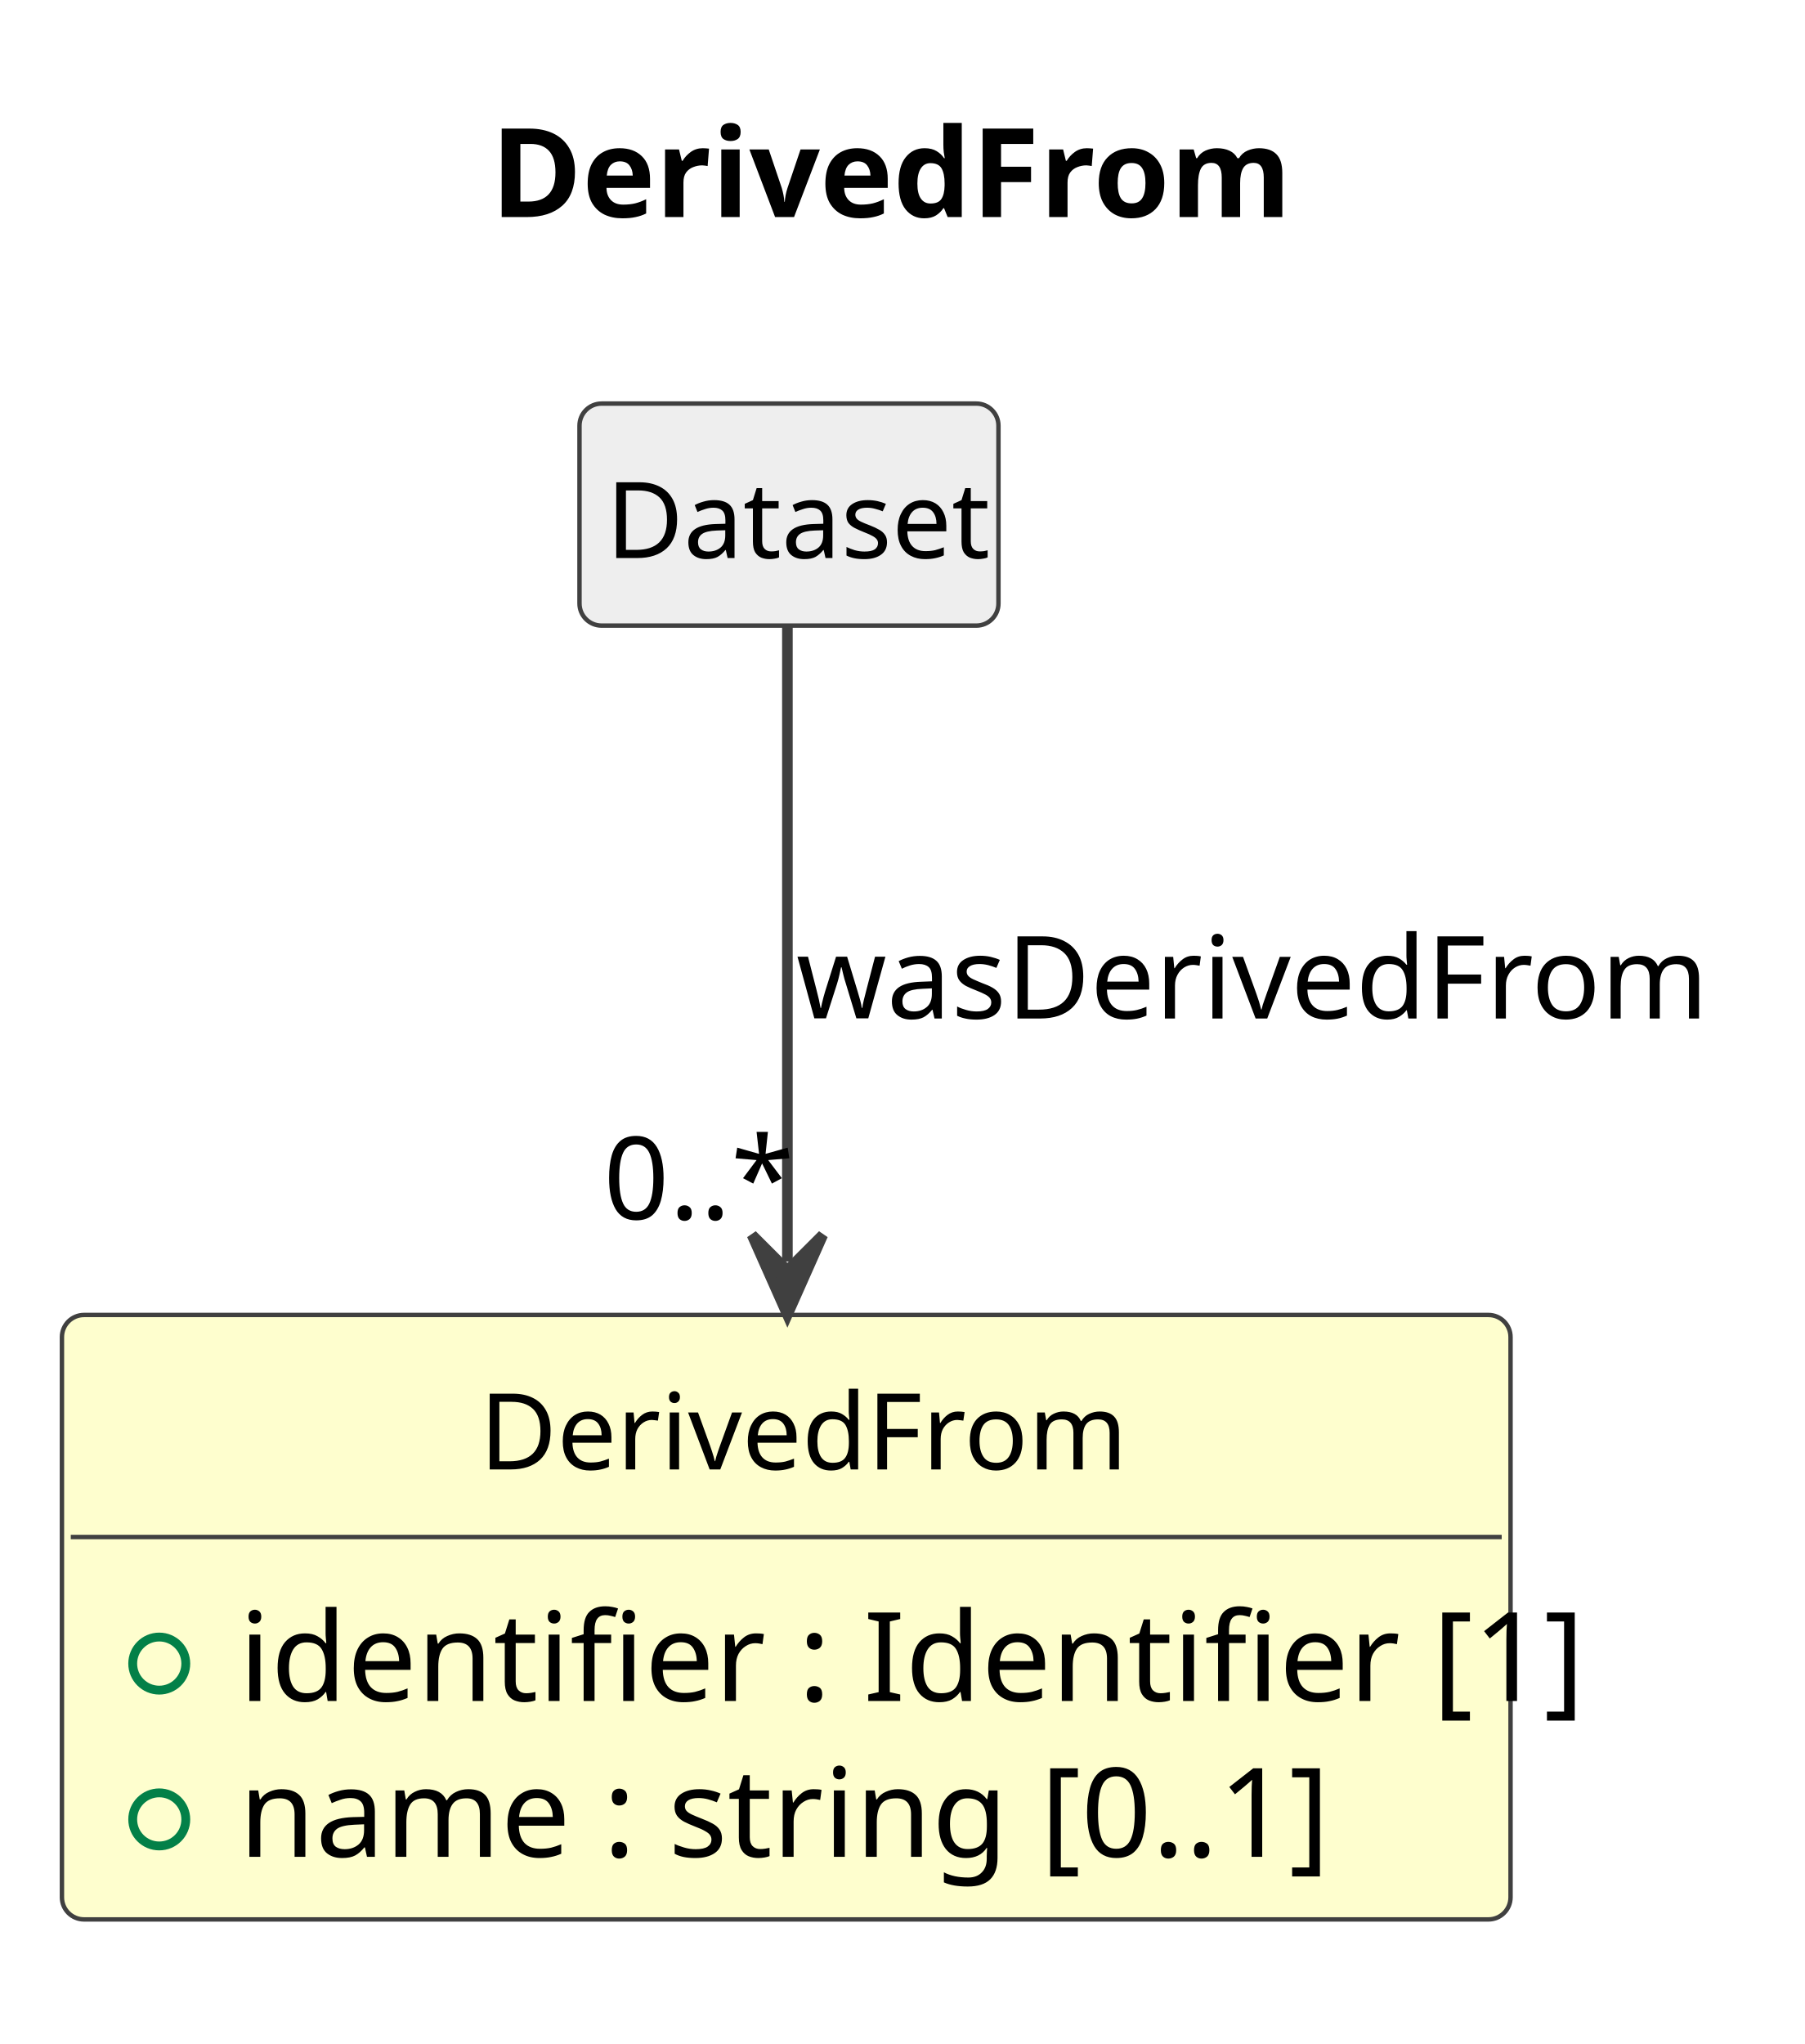
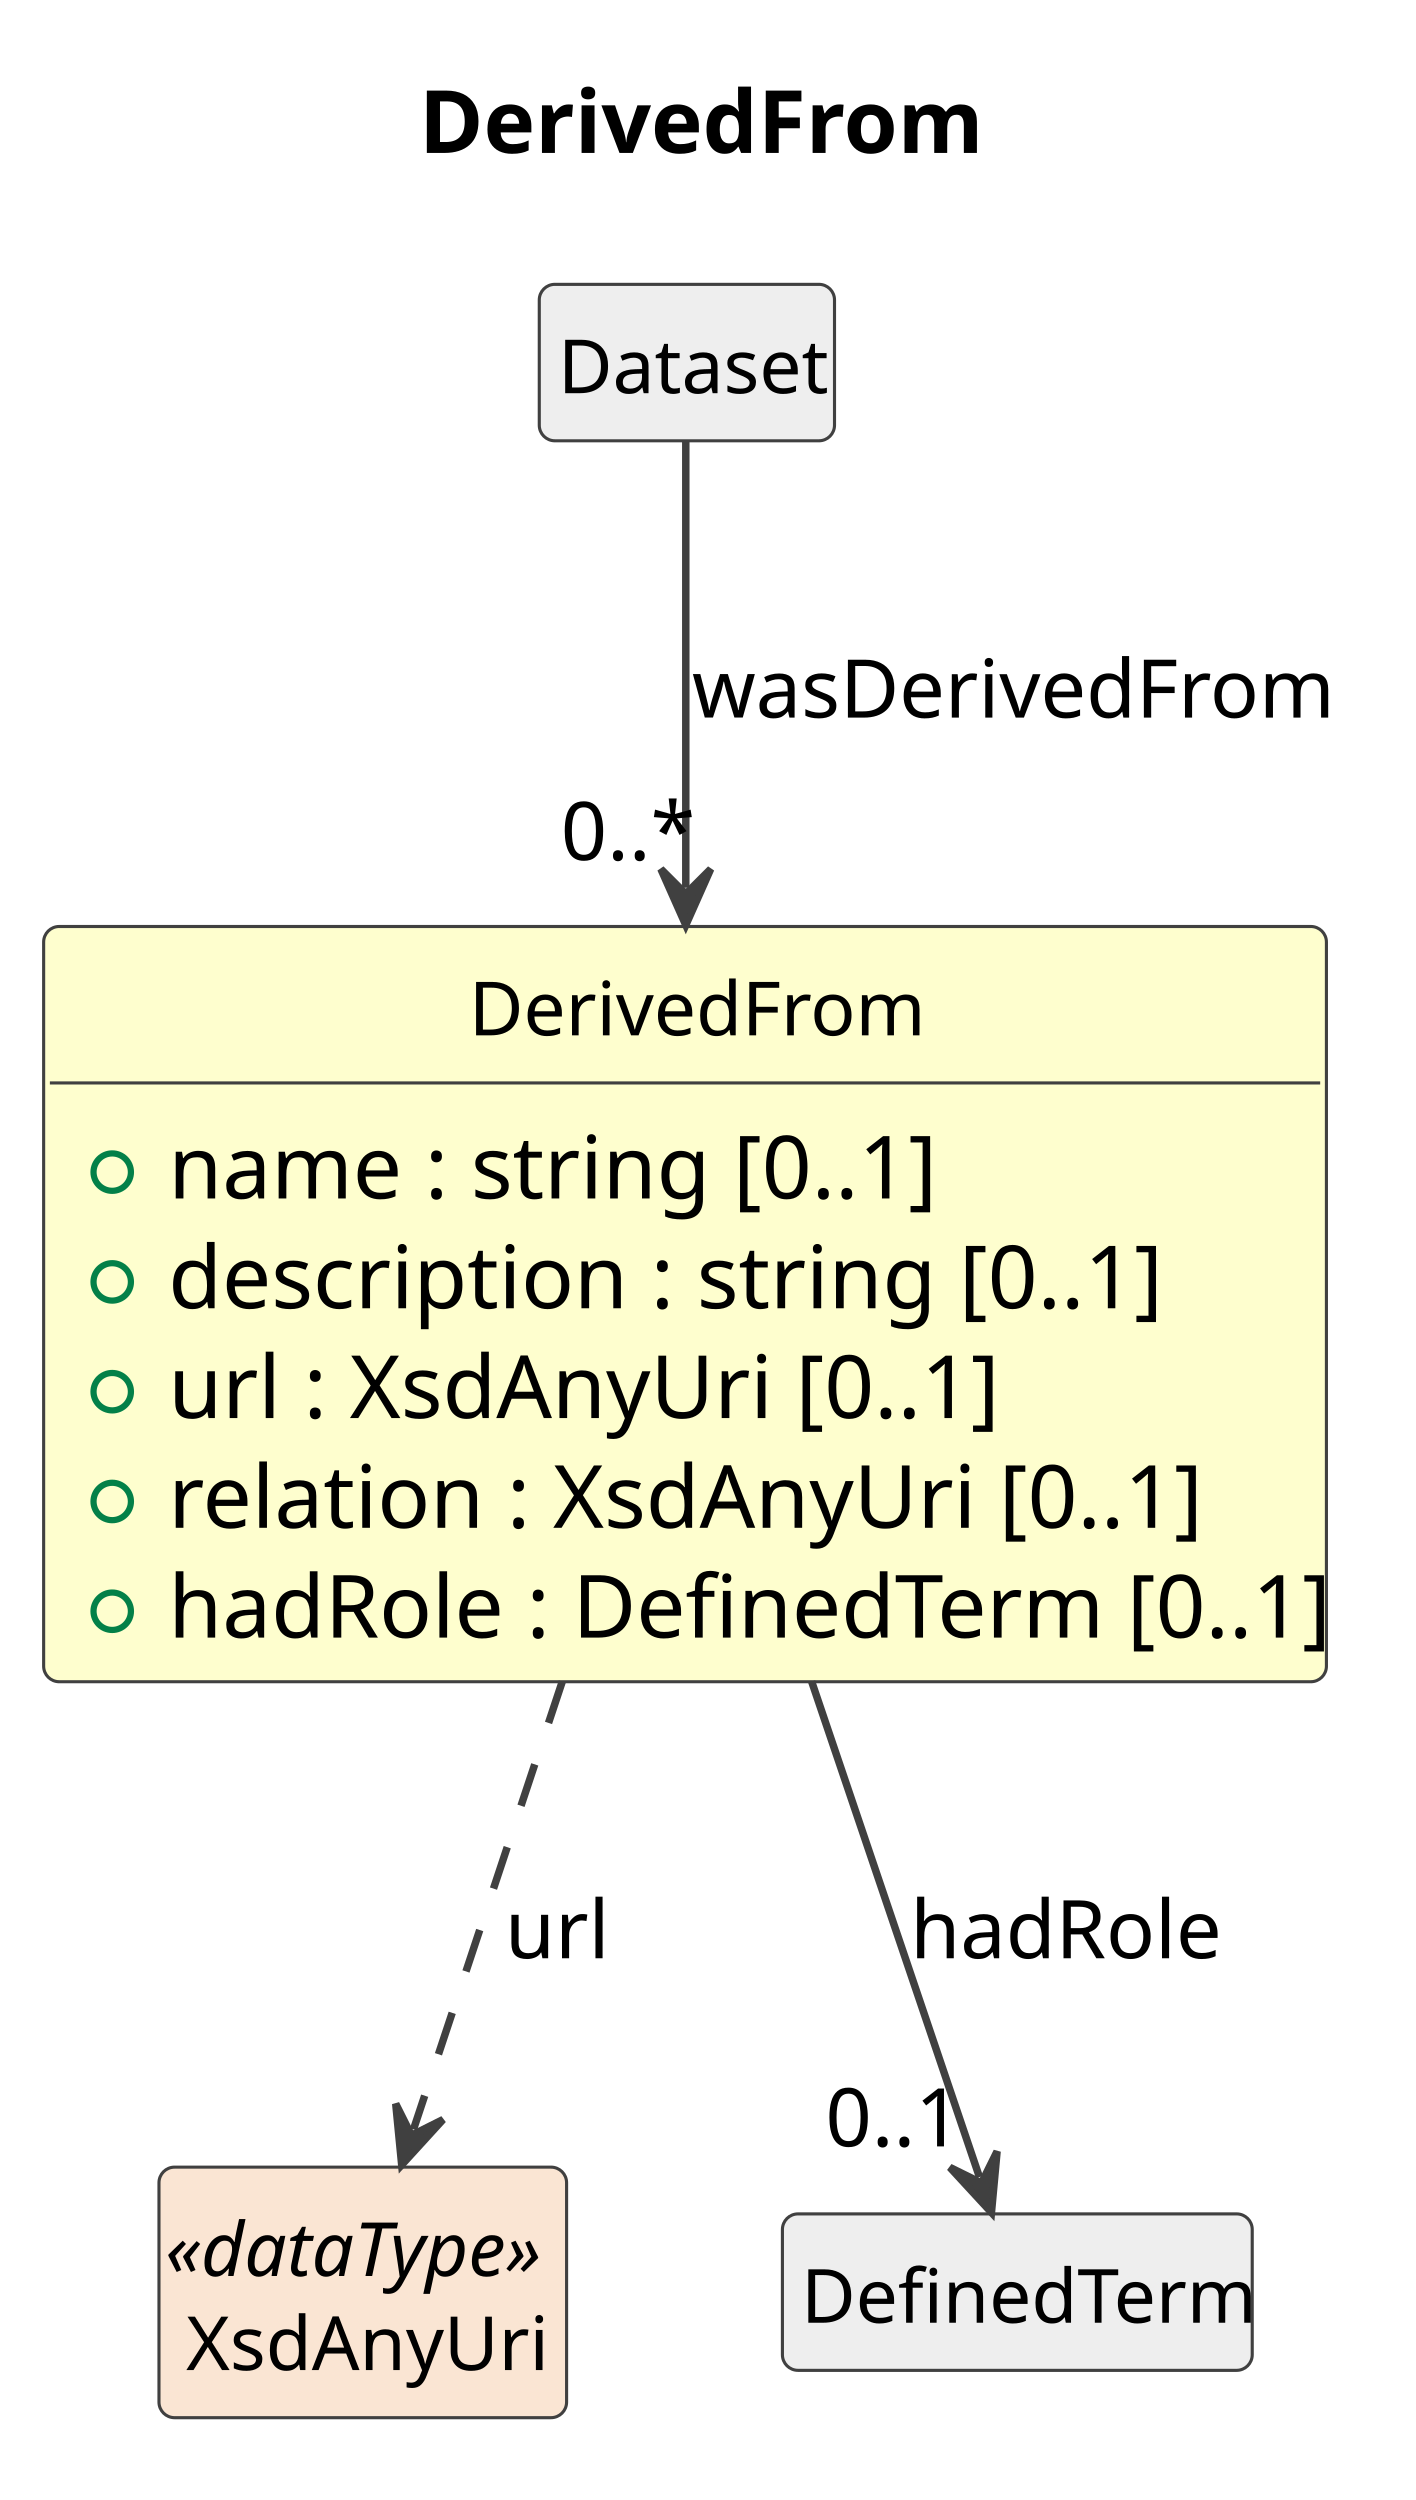
- <svg xmlns="http://www.w3.org/2000/svg" contentStyleType="text/css" data-diagram-type="CLASS" height="231px" preserveAspectRatio="none" style="width:204px;height:231px;background:#FFFFFF;" version="1.1" viewBox="0 0 204 231" width="204px" zoomAndPan="magnify">
+ <svg xmlns="http://www.w3.org/2000/svg" contentStyleType="text/css" data-diagram-type="CLASS" height="401px" preserveAspectRatio="none" style="width:227px;height:401px;background:#FFFFFF;" version="1.1" viewBox="0 0 227 401" width="227px" zoomAndPan="magnify">
  <defs />
  <g>
    <g class="title" data-source-line="1">
-       <text fill="#000000" font-family="sans-serif" font-size="14" font-weight="700" lengthAdjust="spacing" textLength="86.358" x="55.442" y="24.533">DerivedFrom</text>
+       <text fill="#000000" font-family="sans-serif" font-size="14" font-weight="700" lengthAdjust="spacing" textLength="86.358" x="67.2" y="24.533">DerivedFrom</text>
    </g>
    <g class="entity" data-qualified-name="DerivedFrom" data-source-line="12" id="ent0002">
-       <rect fill="#FEFECE" height="68.312" rx="2.5" ry="2.5" style="stroke:#404040;stroke-width:0.5;" width="163.737" x="7" y="148.609" />
-       <text fill="#000000" font-family="sans-serif" font-size="12" lengthAdjust="spacing" textLength="69.346" x="54.196" y="166.066">DerivedFrom</text>
-       <line style="stroke:#404040;stroke-width:0.5;" x1="8" x2="169.737" y1="173.703" y2="173.703" />
+       <rect fill="#FEFECE" height="121.141" rx="2.5" ry="2.5" style="stroke:#404040;stroke-width:0.5;" width="205.758" x="7" y="148.609" />
+       <text fill="#000000" font-family="sans-serif" font-size="12" lengthAdjust="spacing" textLength="69.346" x="75.206" y="166.066">DerivedFrom</text>
+       <line style="stroke:#404040;stroke-width:0.5;" x1="8" x2="211.758" y1="173.703" y2="173.703" />
      <g data-visibility-modifier="PUBLIC_FIELD">
        <ellipse cx="18" cy="188.008" fill="none" rx="3" ry="3" style="stroke:#038048;stroke-width:1;" />
      </g>
-       <text fill="#000000" font-family="sans-serif" font-size="14" lengthAdjust="spacing" textLength="137.737" x="27" y="192.236">identifier : Identifier [1]</text>
+       <text fill="#000000" font-family="sans-serif" font-size="14" lengthAdjust="spacing" textLength="115.944" x="27" y="192.236">name : string [0..1]</text>
      <g data-visibility-modifier="PUBLIC_FIELD">
        <ellipse cx="18" cy="205.617" fill="none" rx="3" ry="3" style="stroke:#038048;stroke-width:1;" />
      </g>
-       <text fill="#000000" font-family="sans-serif" font-size="14" lengthAdjust="spacing" textLength="115.944" x="27" y="209.846">name : string [0..1]</text>
+       <text fill="#000000" font-family="sans-serif" font-size="14" lengthAdjust="spacing" textLength="148.627" x="27" y="209.846">description : string [0..1]</text>
+       <g data-visibility-modifier="PUBLIC_FIELD">
+         <ellipse cx="18" cy="223.227" fill="none" rx="3" ry="3" style="stroke:#038048;stroke-width:1;" />
+       </g>
+       <text fill="#000000" font-family="sans-serif" font-size="14" lengthAdjust="spacing" textLength="128.379" x="27" y="227.455">url : XsdAnyUri [0..1]</text>
+       <g data-visibility-modifier="PUBLIC_FIELD">
+         <ellipse cx="18" cy="240.836" fill="none" rx="3" ry="3" style="stroke:#038048;stroke-width:1;" />
+       </g>
+       <text fill="#000000" font-family="sans-serif" font-size="14" lengthAdjust="spacing" textLength="158.737" x="27" y="245.065">relation : XsdAnyUri [0..1]</text>
+       <g data-visibility-modifier="PUBLIC_FIELD">
+         <ellipse cx="18" cy="258.445" fill="none" rx="3" ry="3" style="stroke:#038048;stroke-width:1;" />
+       </g>
+       <text fill="#000000" font-family="sans-serif" font-size="14" lengthAdjust="spacing" textLength="179.758" x="27" y="262.674">hadRole : DefinedTerm [0..1]</text>
    </g>
-     <g class="entity" data-qualified-name="Dataset" data-source-line="16" id="ent0003">
-       <rect fill="#EEEEEE" height="25.094" rx="2.5" ry="2.5" style="stroke:#404040;stroke-width:0.5;" width="47.355" x="65.5" y="45.609" />
-       <text fill="#000000" font-family="sans-serif" font-size="12" lengthAdjust="spacing" textLength="41.355" x="68.5" y="63.066">Dataset</text>
+     <g class="entity" data-qualified-name="Dataset" data-source-line="19" id="ent0003">
+       <rect fill="#EEEEEE" height="25.094" rx="2.5" ry="2.5" style="stroke:#404040;stroke-width:0.5;" width="47.355" x="86.5" y="45.609" />
+       <text fill="#000000" font-family="sans-serif" font-size="12" lengthAdjust="spacing" textLength="41.355" x="89.5" y="63.066">Dataset</text>
    </g>
-     <g class="link" data-entity-1="ent0003" data-entity-2="ent0002" data-link-type="dependency" data-source-line="17" id="lnk4">
-       <path codeLine="17" d="M89,70.859 C89,88.579 89,116.829 89,142.569" fill="none" id="Dataset-to-DerivedFrom" style="stroke:#404040;stroke-width:1.2;" />
-       <polygon fill="#404040" points="89,148.569,93,139.569,89,143.569,85,139.569,89,148.569" style="stroke:#404040;stroke-width:1.2;" />
-       <text fill="#000000" font-family="sans-serif" font-size="13" lengthAdjust="spacing" textLength="98.243" x="90" y="115.105">wasDerivedFrom</text>
-       <text fill="#000000" font-family="sans-serif" font-size="13" lengthAdjust="spacing" textLength="19.513" x="68.206" y="137.792">0..*</text>
+     <g class="entity" data-qualified-name="XsdAnyUri" data-source-line="21" id="ent0005">
+       <rect fill="#FAE5D3" height="40.188" rx="2.5" ry="2.5" style="stroke:#404040;stroke-width:0.5;" width="65.381" x="25.5" y="347.609" />
+       <text fill="#000000" font-family="sans-serif" font-size="12" font-style="italic" lengthAdjust="spacing" textLength="63.381" x="26.5" y="365.066">«dataType»</text>
+       <text fill="#000000" font-family="sans-serif" font-size="12" lengthAdjust="spacing" textLength="56.684" x="29.849" y="380.16">XsdAnyUri</text>
+     </g>
+     <g class="entity" data-qualified-name="DefinedTerm" data-source-line="23" id="ent0007">
+       <rect fill="#EEEEEE" height="25.094" rx="2.5" ry="2.5" style="stroke:#404040;stroke-width:0.5;" width="75.357" x="125.5" y="355.109" />
+       <text fill="#000000" font-family="sans-serif" font-size="12" lengthAdjust="spacing" textLength="69.357" x="128.5" y="372.566">DefinedTerm</text>
+     </g>
+     <g class="link" data-entity-1="ent0003" data-entity-2="ent0002" data-link-type="dependency" data-source-line="20" id="lnk4">
+       <path codeLine="20" d="M110,70.799 C110,87.539 110,113.509 110,142.389" fill="none" id="Dataset-to-DerivedFrom" style="stroke:#404040;stroke-width:1.2;" />
+       <polygon fill="#404040" points="110,148.389,114,139.389,110,143.389,106,139.389,110,148.389" style="stroke:#404040;stroke-width:1.2;" />
+       <text fill="#000000" font-family="sans-serif" font-size="13" lengthAdjust="spacing" textLength="98.243" x="111" y="115.105">wasDerivedFrom</text>
+       <text fill="#000000" font-family="sans-serif" font-size="13" lengthAdjust="spacing" textLength="19.513" x="89.945" y="137.951">0..*</text>
+     </g>
+     <g class="link" data-entity-1="ent0002" data-entity-2="ent0005" data-link-type="dependency" data-source-line="22" id="lnk6">
+       <path codeLine="22" d="M90.19,269.719 C81.07,297.189 72.753,322.216 66.323,341.556" fill="none" id="DerivedFrom-to-XsdAnyUri" style="stroke:#404040;stroke-width:1.2;stroke-dasharray:7,7;" />
+       <polygon fill="#404040" points="64.43,347.249,71.065,339.971,66.007,342.505,63.474,337.447,64.43,347.249" style="stroke:#404040;stroke-width:1.2;" />
+       <text fill="#000000" font-family="sans-serif" font-size="13" lengthAdjust="spacing" textLength="14.447" x="81" y="314.104">url</text>
+     </g>
+     <g class="link" data-entity-1="ent0002" data-entity-2="ent0007" data-link-type="dependency" data-source-line="24" id="lnk8">
+       <path codeLine="24" d="M130.19,269.719 C140.84,301.159 151.006,331.186 157.106,349.206" fill="none" id="DerivedFrom-to-DefinedTerm" style="stroke:#404040;stroke-width:1.2;" />
+       <polygon fill="#404040" points="159.03,354.889,159.933,345.082,157.427,350.153,152.355,347.647,159.03,354.889" style="stroke:#404040;stroke-width:1.2;" />
+       <text fill="#000000" font-family="sans-serif" font-size="13" lengthAdjust="spacing" textLength="48.426" x="146" y="314.104">hadRole</text>
+       <text fill="#000000" font-family="sans-serif" font-size="13" lengthAdjust="spacing" textLength="21.684" x="132.397" y="344.277">0..1</text>
    </g>
  </g>
</svg>
